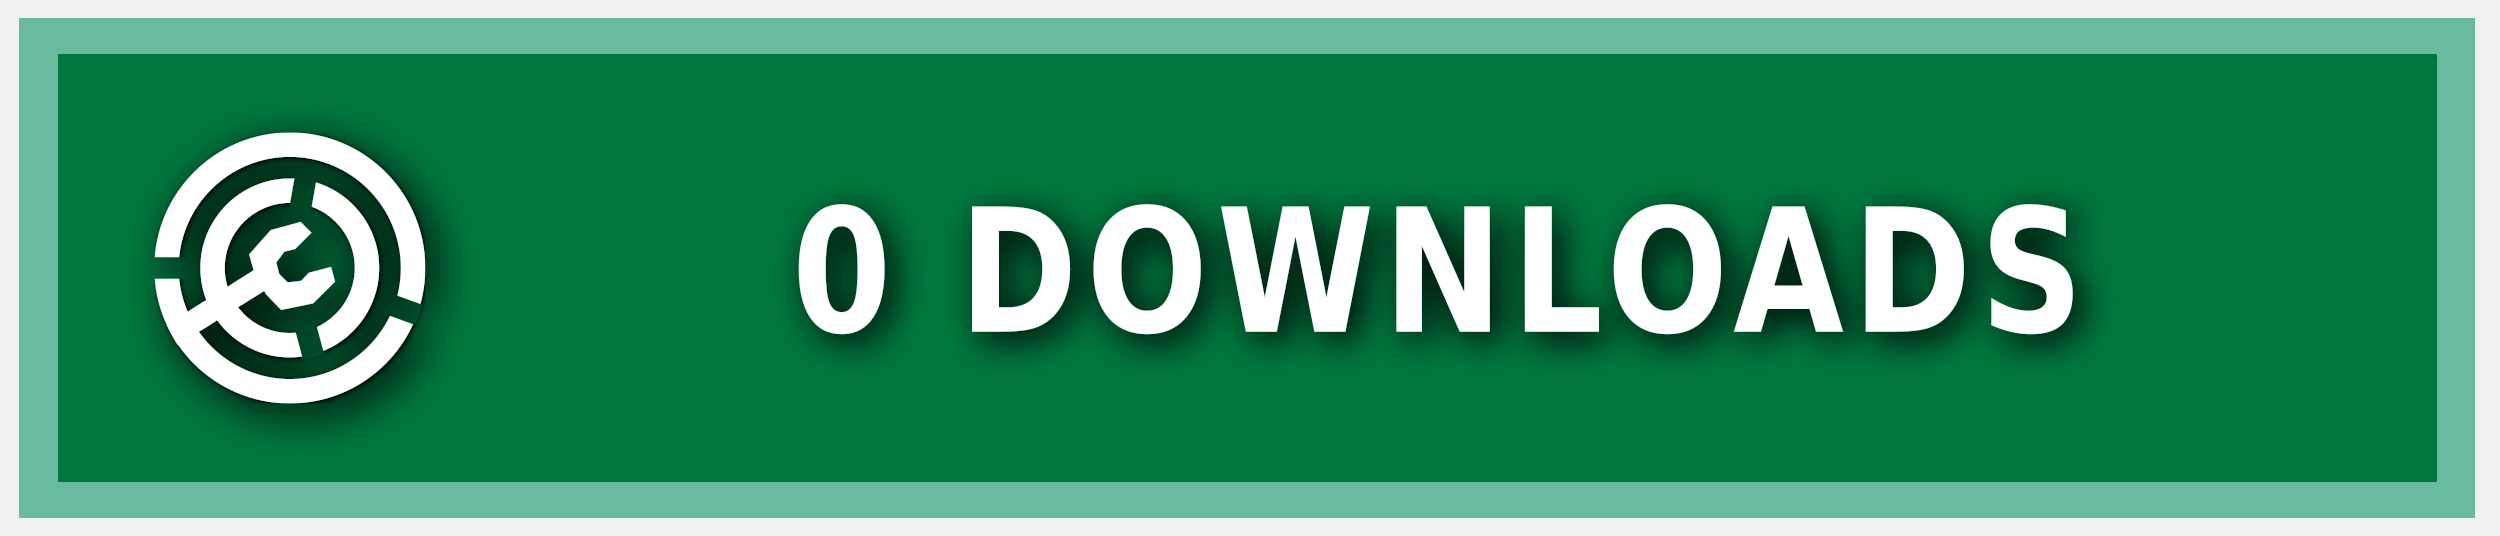
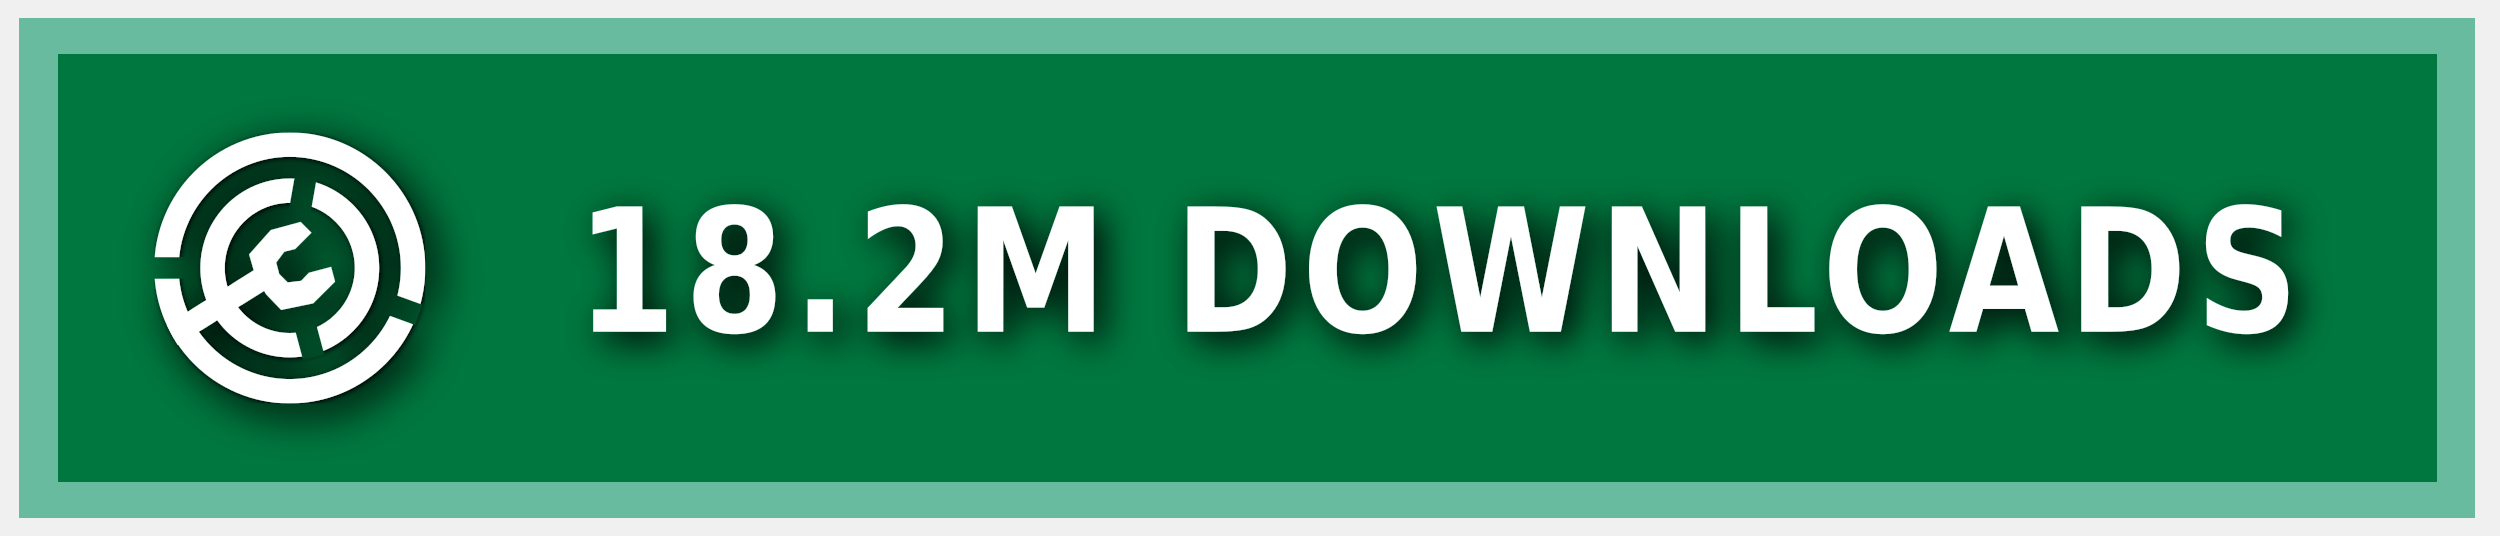
<svg xmlns="http://www.w3.org/2000/svg" xmlns:ns1="https://boxy-svg.com" width="140" height="30" role="img" aria-label="MODRINTH">
  <style> g:not(.noshadow) { filter: drop-shadow(0.5px 0.5px 1.0px black); } </style>
  <defs>
    <ns1:guide x="121.656" y="10.118" angle="90" />
    <ns1:guide x="127.198" y="17.628" angle="90" />
    <ns1:guide x="8.199" y="-3.08" angle="0" />
    <ns1:guide x="20.449" y="-4.101" angle="0" />
    <ns1:guide x="121.656" y="10.118" angle="90" />
    <ns1:guide x="127.198" y="17.628" angle="90" />
    <ns1:guide x="8.199" y="-3.08" angle="0" />
    <ns1:guide x="20.449" y="-4.101" angle="0" />
  </defs>
  <g class="noshadow" shape-rendering="crispEdges" style="" transform="matrix(1.074564, 0, 0, 1, 0, 0)">
    <rect x="1" y="1" width="128" height="28" style="fill: #00954E;" />
    <rect x="1" y="1" width="128" height="28" style="fill: rgba(0, 0, 0, 0.2);" />
    <rect x="2" y="2" width="126" height="26" style="fill: none; stroke-width:2px; stroke: rgba(211, 255, 255, 0.5);" />
  </g>
  <g fill-rule="evenodd" stroke-linejoin="round" stroke-miterlimit="1.5" clip-rule="evenodd" transform="matrix(1.2, 0, 0, 1.2, -1.2, -1.5)">
    <path fill="none" d="M 8.199 7.432 L 20.846 7.432 L 20.846 20.079 L 8.199 20.079 L 8.199 7.432 Z" style="" />
    <g clip-path="url(#a)" transform="matrix(0.126469, 0, 0, 0.126469, 8.198999, 7.431019)" style="">
      <path fill="#ffffff" d="M50 17c18.207 0 32.988 14.787 32.988 33S68.207 83 50 83 17.012 68.213 17.012 50 31.793 17 50 17Zm0 9c13.24 0 23.988 10.755 23.988 24S63.24 74 50 74 26.012 63.245 26.012 50 36.76 26 50 26Z" />
    </g>
    <g clip-path="url(#b)" transform="matrix(0.126469, 0, 0, 0.126469, 8.198999, 7.431019)" style="">
      <path fill="#ffffff" d="M50 0c27.596 0 50 22.404 50 50s-22.404 50-50 50S0 77.596 0 50 22.404 0 50 0Zm0 9c22.629 0 41 18.371 41 41S72.629 91 50 91 9 72.629 9 50 27.371 9 50 9Z" />
    </g>
    <g class="noshadow" clip-path="url(#c)" transform="matrix(0.112383, 0, 0, 0.122032, 8.268063, 7.737635)" style="">
      <path fill="none" stroke="#ffffff" stroke-width="9" d="M 50 50 L 5.171 75.882" />
    </g>
    <path fill="#ffffff" d="M 12.909 14.103 L 12.625 13.123 L 13.637 11.985 L 15.028 11.605 L 15.534 12.111 L 14.775 12.87 L 14.269 12.996 L 13.89 13.502 L 14.032 14.038 L 14.425 14.429 L 15.053 14.354 L 15.415 13.979 L 16.452 13.701 L 16.637 14.392 L 15.613 15.407 L 14.121 15.714 L 13.415 14.979 L 12.909 14.103 Z" style="" />
    <clipPath id="clip-1">
      <path d="M50 0c27.596 0 50 22.404 50 50s-22.404 50-50 50S0 77.596 0 50 22.404 0 50 0Zm0 39.549c5.768 0 10.451 4.683 10.451 10.451 0 5.768-4.683 10.451-10.451 10.451-5.768 0-10.451-4.683-10.451-10.451 0-5.768 4.683-10.451 10.451-10.451Z" />
    </clipPath>
    <g class="noshadow" clip-path="url(#clip-1)" transform="matrix(0.064459, 0.010209, -0.018807, 0.118741, -9.215255, -61.72825)" style="transform-origin: 27.985px 74.177px;">
      <path fill="none" stroke="#ffffff" stroke-width="9" d="M 49.29 67.75 L 6.679 80.603" style="" />
    </g>
  </g>
  <g>
    <clipPath id="a">
      <path fill-rule="evenodd" stroke-linejoin="round" stroke-miterlimit="1.5" clip-rule="evenodd" d="M100 0H0v100h100V0ZM46.002 49.295l.076 1.757 8.83 32.963 7.843-2.102-8.596-32.094 5.804-32.932-7.997-1.41-5.96 33.818Z" />
    </clipPath>
    <clipPath id="b">
      <path d="M0 0v46h50l1.368.241L99 63.578l-2.736 7.517L49.295 54H0v46h100V0H0Z" />
    </clipPath>
    <clipPath id="c">
      <path d="M50 0c27.596 0 50 22.404 50 50s-22.404 50-50 50S0 77.596 0 50 22.404 0 50 0Zm0 39.549c5.768 0 10.451 4.683 10.451 10.451 0 5.768-4.683 10.451-10.451 10.451-5.768 0-10.451-4.683-10.451-10.451 0-5.768 4.683-10.451 10.451-10.451Z" />
    </clipPath>
  </g>
  <g fill="#fff" text-anchor="middle" font-family="Verdana,Geneva,DejaVu Sans,sans-serif" text-rendering="geometricPrecision" font-size="100" transform="matrix(1, 0, 0, 1, 13, 0)">
-     <text style="font-size: 80px; font-weight: 700; white-space: pre;" transform="matrix(0.1, 0, 0, 0.120296, 0, -3.678133)" x="675" y="185" letter-spacing="5">0 DOWNLOADS</text>
+     <text style="font-size: 80px; font-weight: 700; white-space: pre;" transform="matrix(0.1, 0, 0, 0.120296, 0, -3.678133)" x="675" y="185" letter-spacing="5">18.2M DOWNLOADS</text>
  </g>
</svg>
